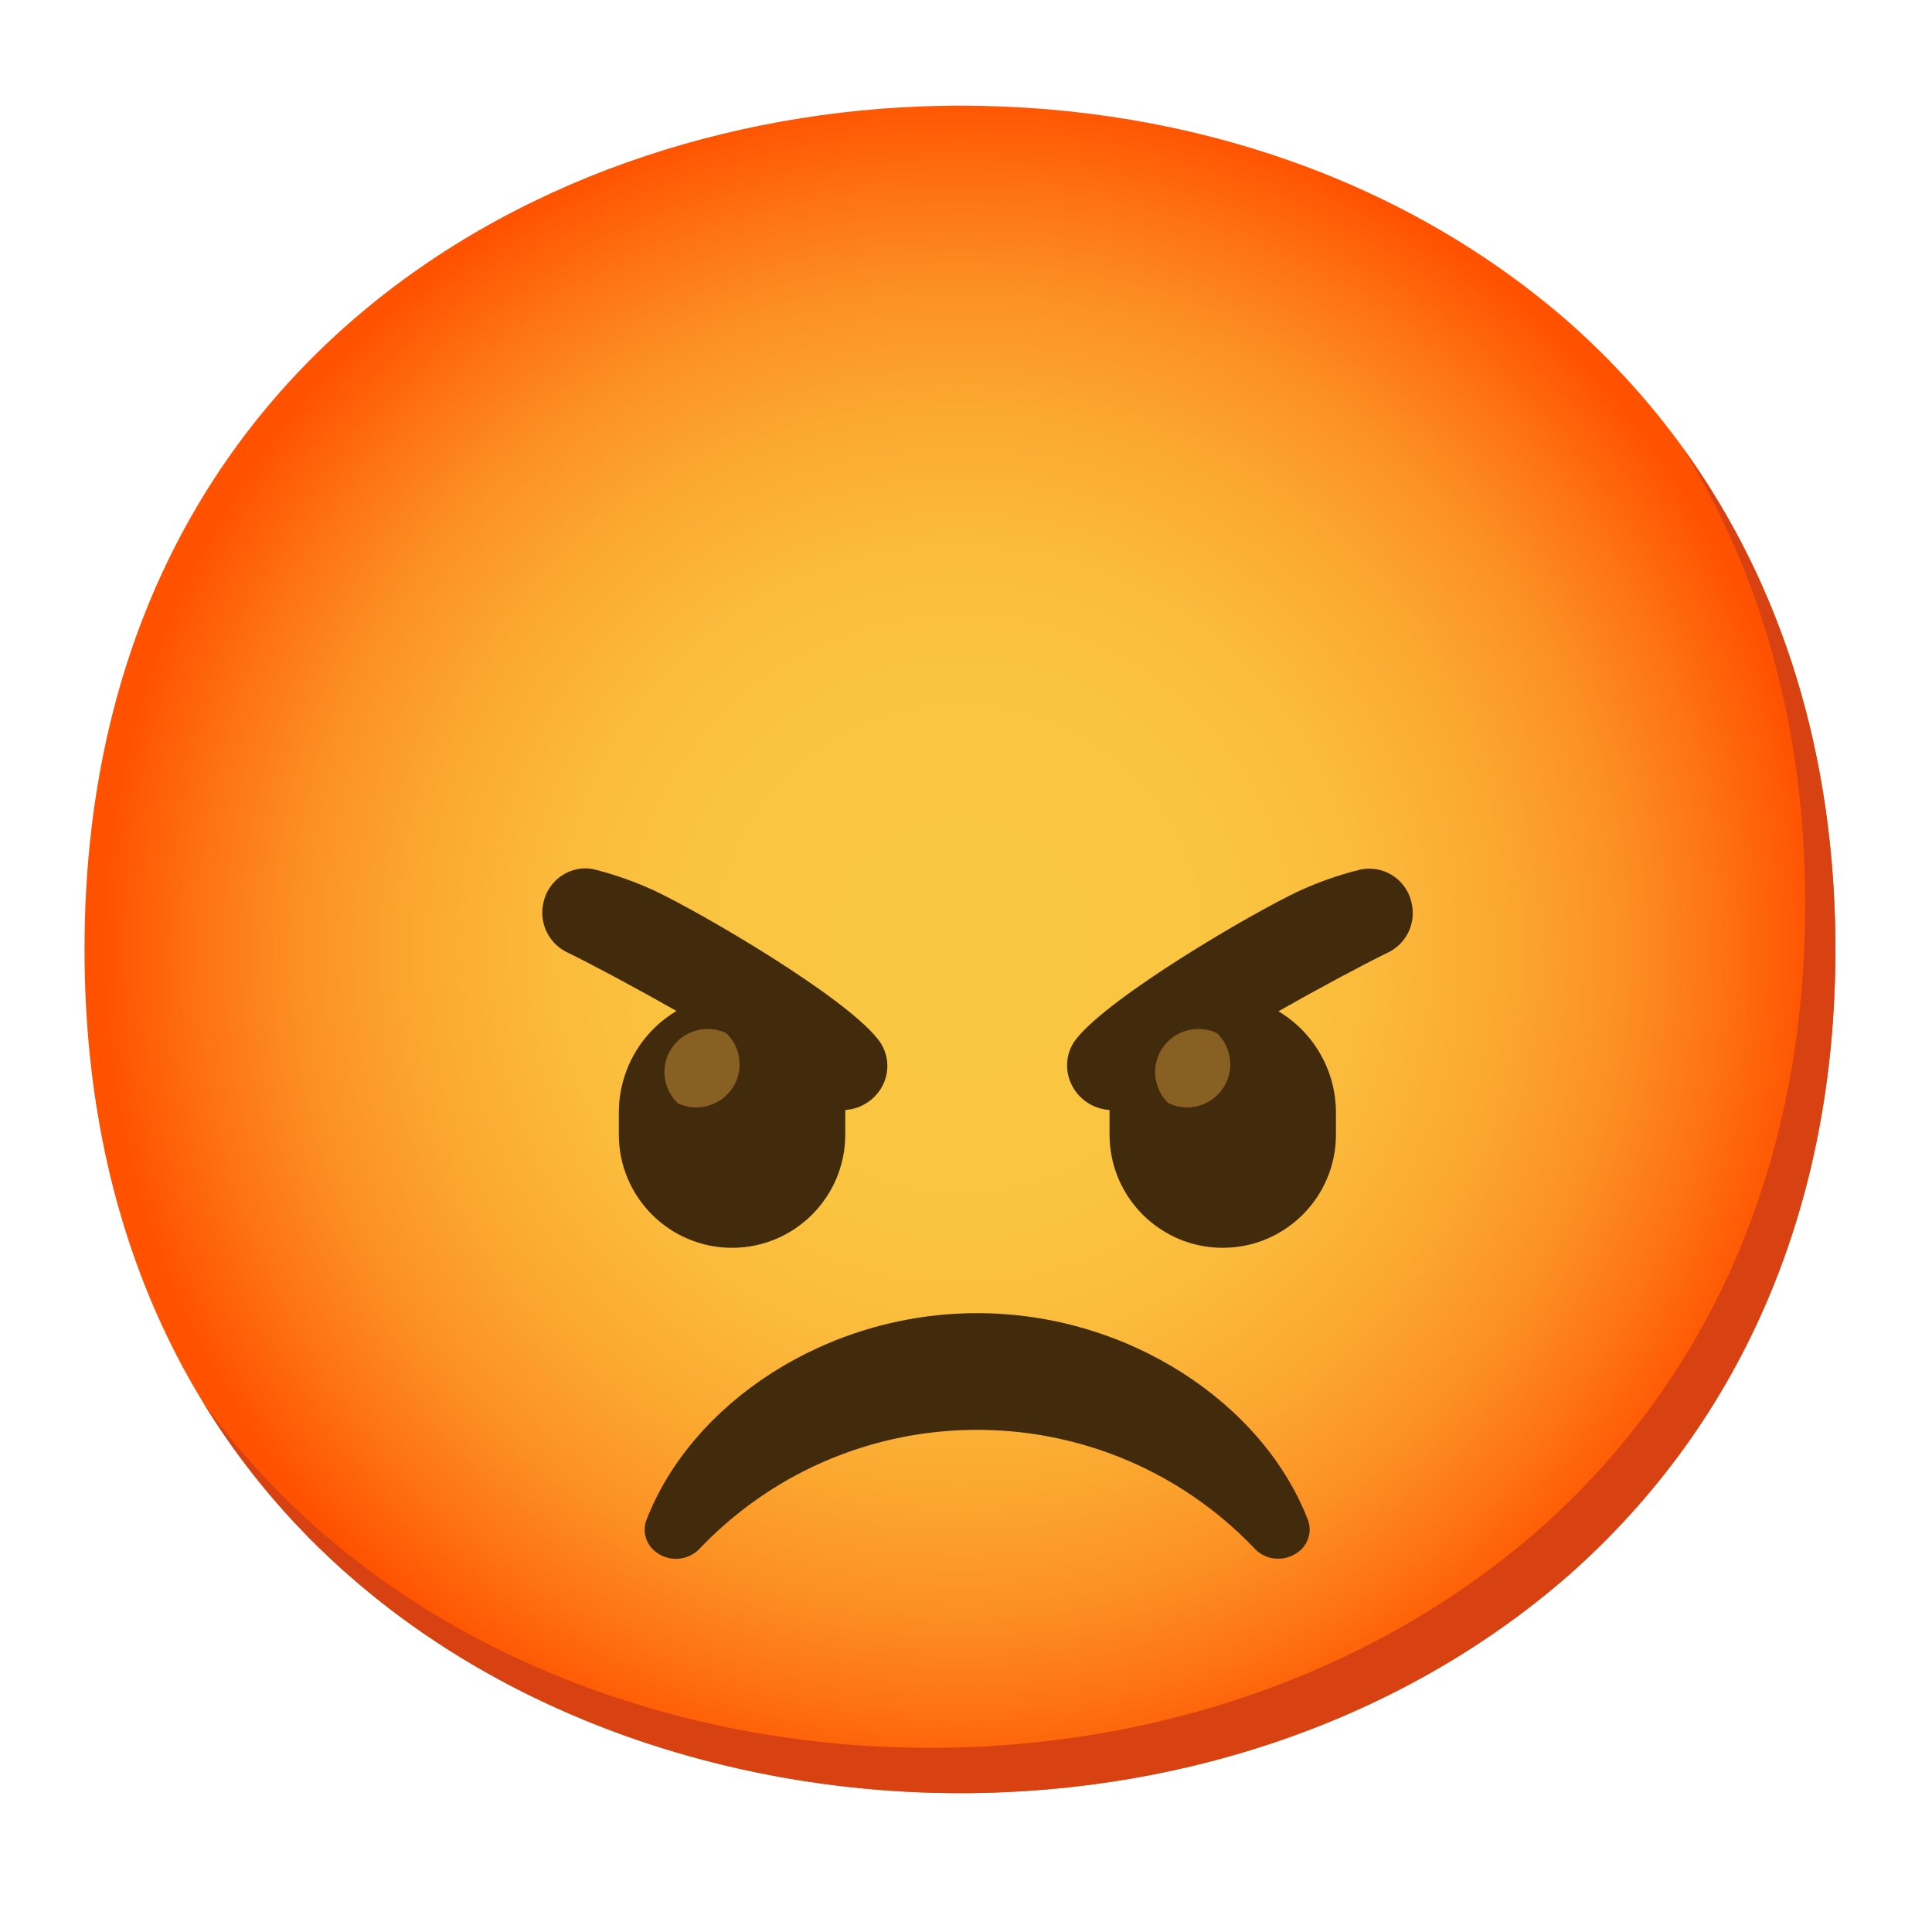
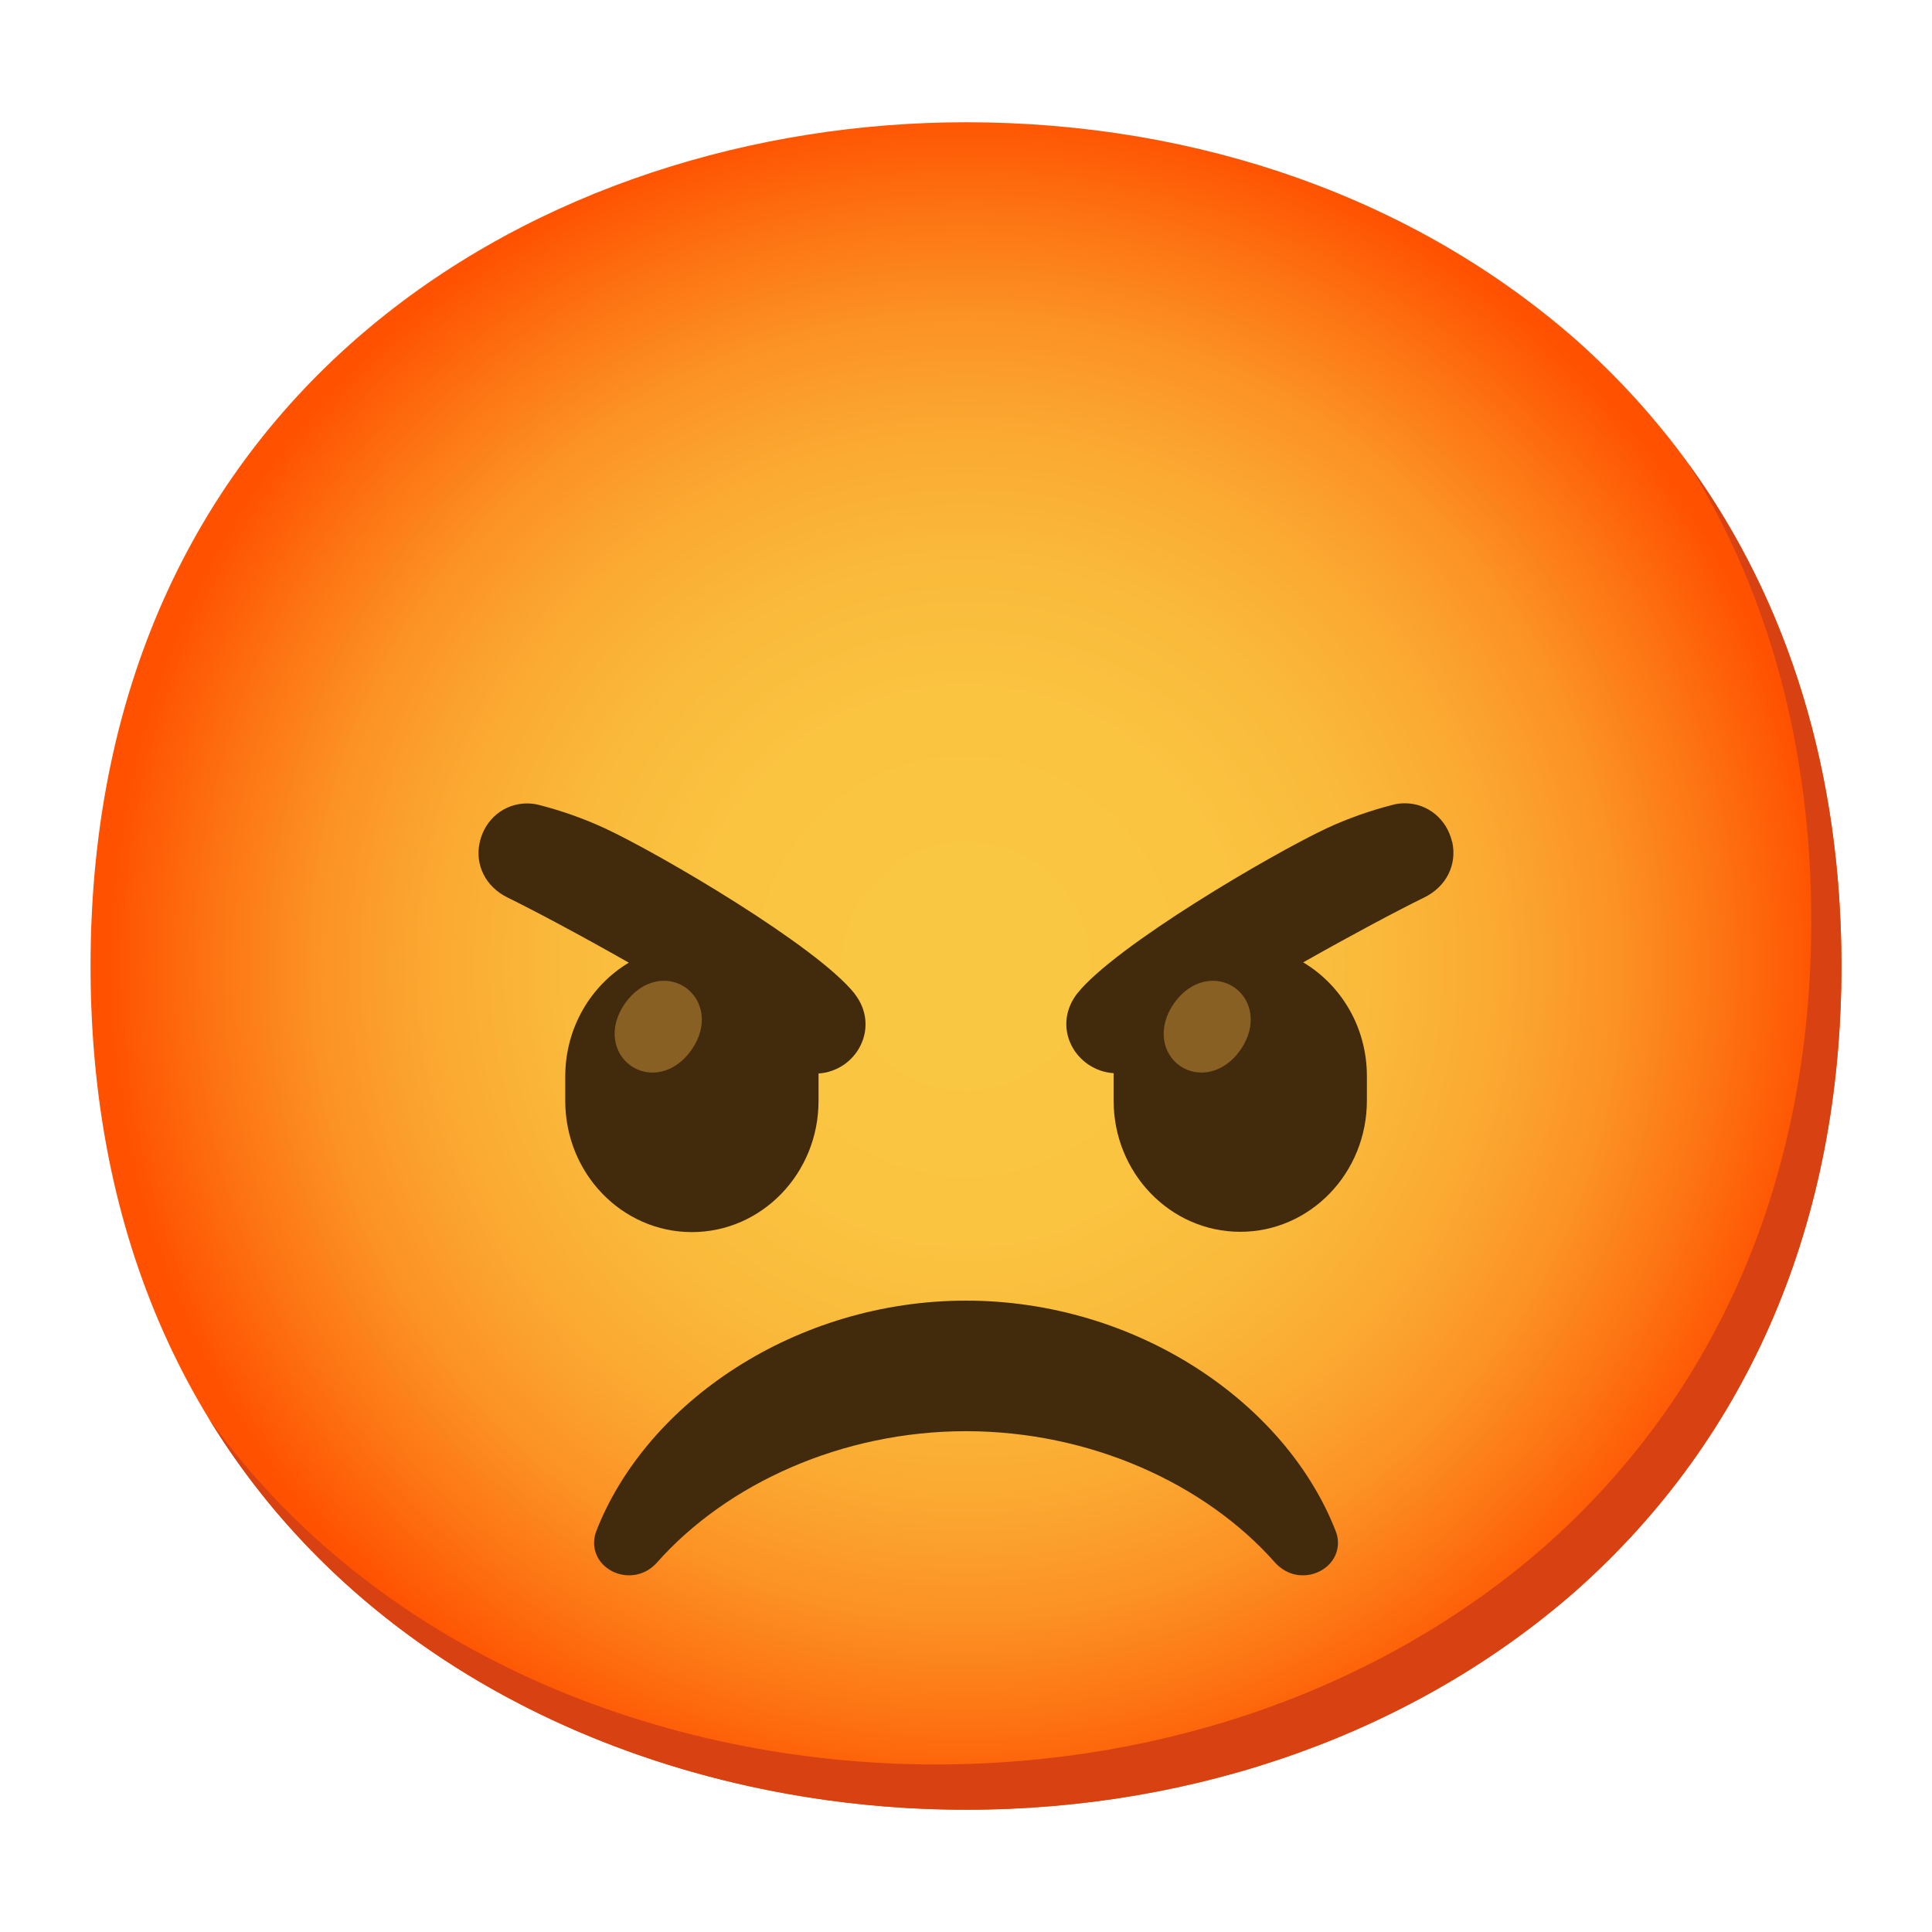
- <svg xmlns="http://www.w3.org/2000/svg" enable-background="new 0 0 128 128" viewBox="0 0 128 128">
-   <radialGradient id="a" cx="63.6" cy="62.9" gradientUnits="userSpaceOnUse" r="56.96">
+ <svg xmlns="http://www.w3.org/2000/svg" viewBox="0 0 128 128">
+   <radialGradient id="a" cx="64" cy="-2344" gradientTransform="matrix(1 0 0 -1 0 -2280)" gradientUnits="userSpaceOnUse" r="56.96">
    <stop offset=".12" stop-color="#fac742" />
-     <stop offset=".32" stop-color="#fac440" />
-     <stop offset=".48" stop-color="#fbba3b" />
+     <stop offset=".32" stop-color="#fac340" />
+     <stop offset=".48" stop-color="#fab93a" />
    <stop offset=".62" stop-color="#fba931" />
-     <stop offset=".76" stop-color="#fc9224" />
-     <stop offset=".88" stop-color="#fe7413" />
+     <stop offset=".76" stop-color="#fc9124" />
+     <stop offset=".88" stop-color="#fd7313" />
    <stop offset="1" stop-color="#ff5100" />
  </radialGradient>
-   <path d="m63.6 118.8c-27.9 0-58-17.5-58-55.9s30.1-55.9 58-55.9c15.5 0 29.8 5.1 40.4 14.4 11.5 10.2 17.6 24.6 17.6 41.5s-6.1 31.2-17.6 41.4c-10.6 9.3-25 14.5-40.4 14.5z" fill="url(#a)" />
-   <path d="m111.49 29.67c5.33 8.6 8.11 18.84 8.11 30.23 0 16.9-6.1 31.2-17.6 41.4-10.6 9.3-25 14.5-40.4 14.5-18.06 0-37-7.35-48.18-22.94 10.76 17.66 31 25.94 50.18 25.94 15.4 0 29.8-5.2 40.4-14.5 11.5-10.2 17.6-24.5 17.6-41.4 0-12.74-3.47-24.06-10.11-33.23z" fill="#d84213" />
+   <path d="m64 119.9c-27.9 0-58-17.5-58-55.9s30.1-55.9 58-55.9c15.5 0 29.8 5.1 40.4 14.4 11.5 10.2 17.6 24.6 17.6 41.5s-6.1 31.2-17.6 41.4c-10.6 9.3-25 14.5-40.4 14.5z" fill="url(#a)" />
+   <path d="m111.89 30.77c5.33 8.6 8.11 18.84 8.11 30.23 0 16.9-6.1 31.2-17.6 41.4-10.6 9.3-25 14.5-40.4 14.5-18.06 0-37.04-7.35-48.18-22.94 10.76 17.66 30.99 25.94 50.18 25.94 15.4 0 29.8-5.2 40.4-14.5 11.5-10.2 17.6-24.5 17.6-41.4 0-12.74-3.47-24.06-10.11-33.23z" fill="#d84213" />
  <g fill="#422b0d">
-     <path d="m83.94 103.14c-.34-.13-.65-.34-.89-.62-9.73-10.11-25.82-10.42-35.93-.69-.23.23-.47.46-.69.69-.24.28-.55.49-.89.62-.75.28-1.6.12-2.2-.41-.59-.52-.79-1.35-.49-2.08 2.98-7.65 11.84-13.65 21.89-13.65s18.91 6 21.89 13.64c.3.73.1 1.56-.49 2.08-.6.53-1.45.69-2.2.42z" />
-     <path d="m58.14 68.82c-2.24-2.82-11.47-8.24-14.8-9.82-1.24-.57-2.53-1.03-3.85-1.37-.24-.07-.5-.1-.75-.1-1.33.03-2.47.98-2.74 2.29-.31 1.36.39 2.76 1.67 3.32 1.57.77 4.31 2.23 7.15 3.84-2.37 1.41-3.82 3.97-3.82 6.73v1.46c0 4.14 3.36 7.5 7.5 7.5s7.5-3.36 7.5-7.5v-1.46c0-.06 0-.11 0-.17 1.07-.07 2.03-.71 2.5-1.67.49-1 .35-2.19-.36-3.05z" />
-     <path d="m93.52 59.82c-.28-1.32-1.44-2.26-2.79-2.27-.25 0-.51.03-.75.1-1.32.33-2.61.79-3.85 1.35-3.33 1.56-12.56 7-14.8 9.8-.71.87-.83 2.07-.33 3.07.48.97 1.43 1.6 2.51 1.67v.17 1.46c0 4.14 3.36 7.5 7.5 7.5s7.5-3.36 7.5-7.5v-1.46c0-2.75-1.45-5.3-3.81-6.71 2.84-1.61 5.58-3.07 7.15-3.84 1.29-.56 2-1.97 1.67-3.34z" />
+     <path d="m85.48 104.22c-.38-.15-.72-.38-1-.69-4.65-5.26-12.29-8.71-20.48-8.71s-15.83 3.46-20.48 8.71c-.28.31-.62.55-1 .69-.84.31-1.79.13-2.46-.46-.65-.58-.88-1.47-.55-2.33 3.33-8.54 13.24-15.26 24.49-15.26s21.15 6.71 24.49 15.26c.34.85.1 1.75-.55 2.33-.67.59-1.63.77-2.46.46z" />
+     <path d="m56.62 65.83c-2.51-3.15-12.83-9.22-16.56-10.96-1.39-.64-2.83-1.15-4.31-1.53-.28-.08-.56-.11-.84-.11-1.5 0-2.77 1.04-3.12 2.54-.35 1.51.37 2.99 1.87 3.71 1.75.86 4.82 2.49 8 4.3-2.51 1.5-4.21 4.31-4.21 7.53v1.63c0 4.8 3.76 8.69 8.39 8.69s8.39-3.89 8.39-8.69v-1.63c0-.06 0-.13 0-.19 1.18-.07 2.26-.78 2.79-1.87.55-1.13.39-2.41-.4-3.41z" />
+     <path d="m96.2 55.76c-.35-1.5-1.62-2.54-3.12-2.54-.28 0-.56.03-.84.11-1.48.38-2.92.89-4.31 1.53-3.73 1.75-14.05 7.81-16.56 10.96-.79 1.01-.95 2.28-.4 3.41.54 1.09 1.63 1.8 2.81 1.87v.19 1.63c0 4.8 3.76 8.69 8.39 8.69s8.39-3.89 8.39-8.69v-1.63c0-3.22-1.7-6.03-4.22-7.53 3.18-1.8 6.24-3.43 8-4.29 1.5-.73 2.21-2.2 1.87-3.71z" />
  </g>
  <g fill="#896024">
-     <path d="m48.12 68.45c-1.42-.68-3.13-.08-3.82 1.34-.53 1.11-.29 2.44.6 3.3 1.42.68 3.13.08 3.82-1.34.53-1.11.29-2.44-.6-3.3z" />
-     <path d="m80.63 68.45c-1.42-.68-3.13-.08-3.82 1.34-.53 1.11-.29 2.44.6 3.3 1.42.68 3.13.08 3.82-1.34.53-1.11.29-2.44-.6-3.3z" />
+     <path d="m45.41 65.42c-1.16-.8-2.88-.55-4.01 1.07s-.75 3.32.41 4.13c1.16.8 2.88.55 4.01-1.07s.75-3.32-.41-4.13z" />
+     <path d="m81.78 65.42c-1.16-.8-2.88-.55-4.01 1.07-1.12 1.62-.75 3.32.41 4.13 1.16.8 2.88.55 4.01-1.07 1.12-1.62.75-3.32-.41-4.13z" />
  </g>
</svg>
